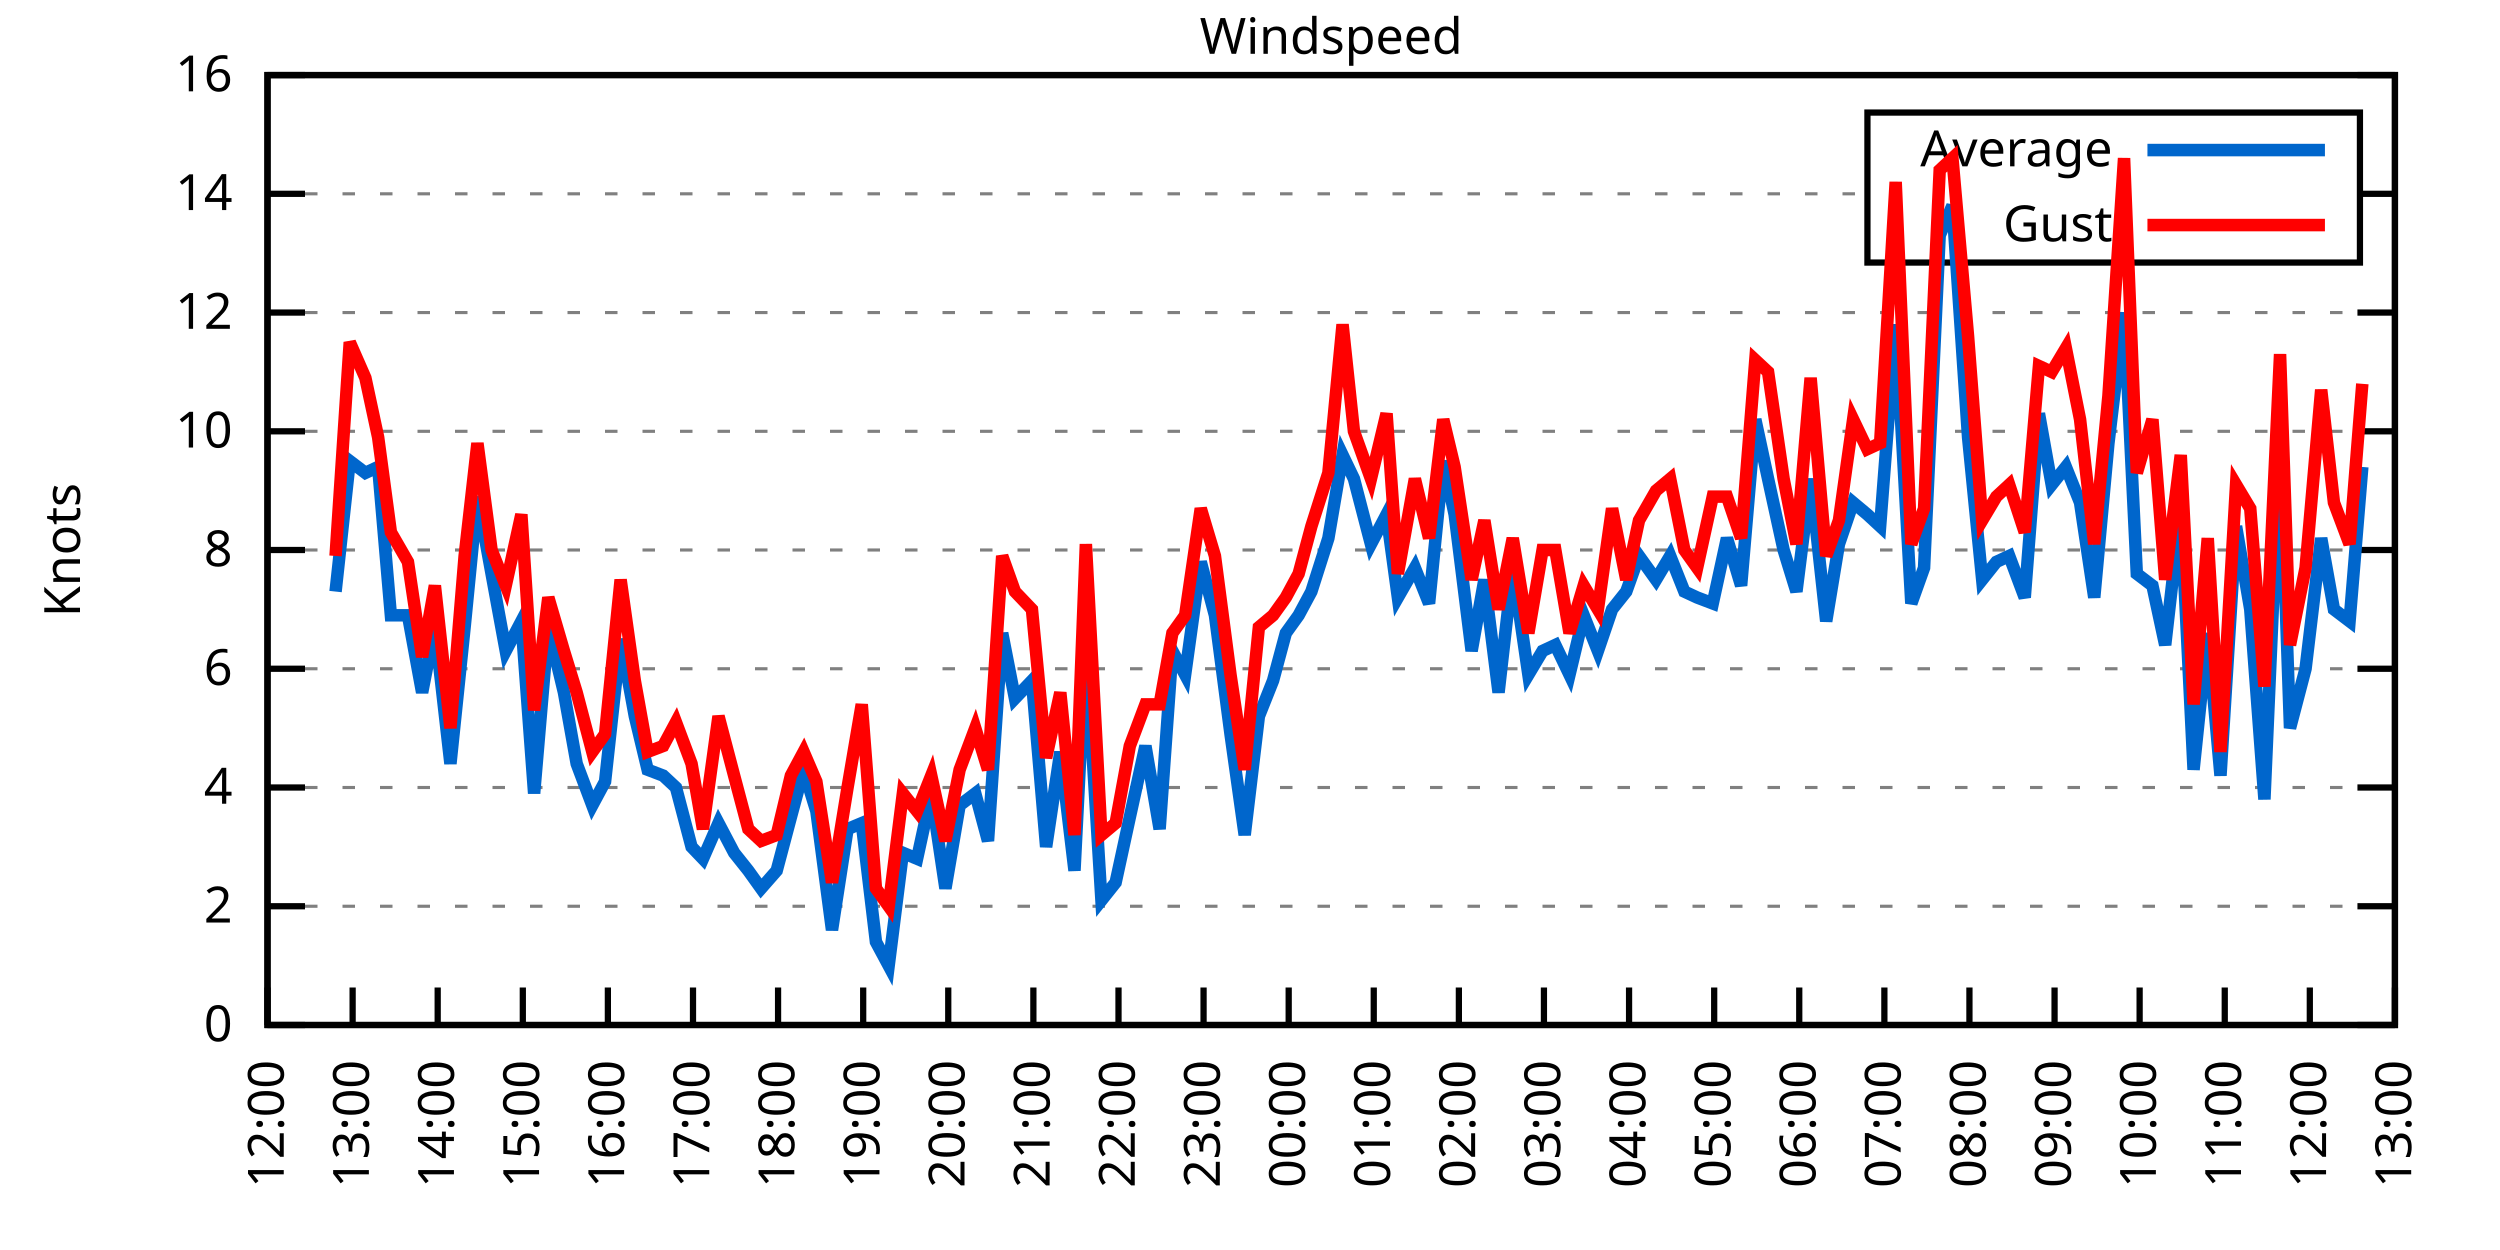
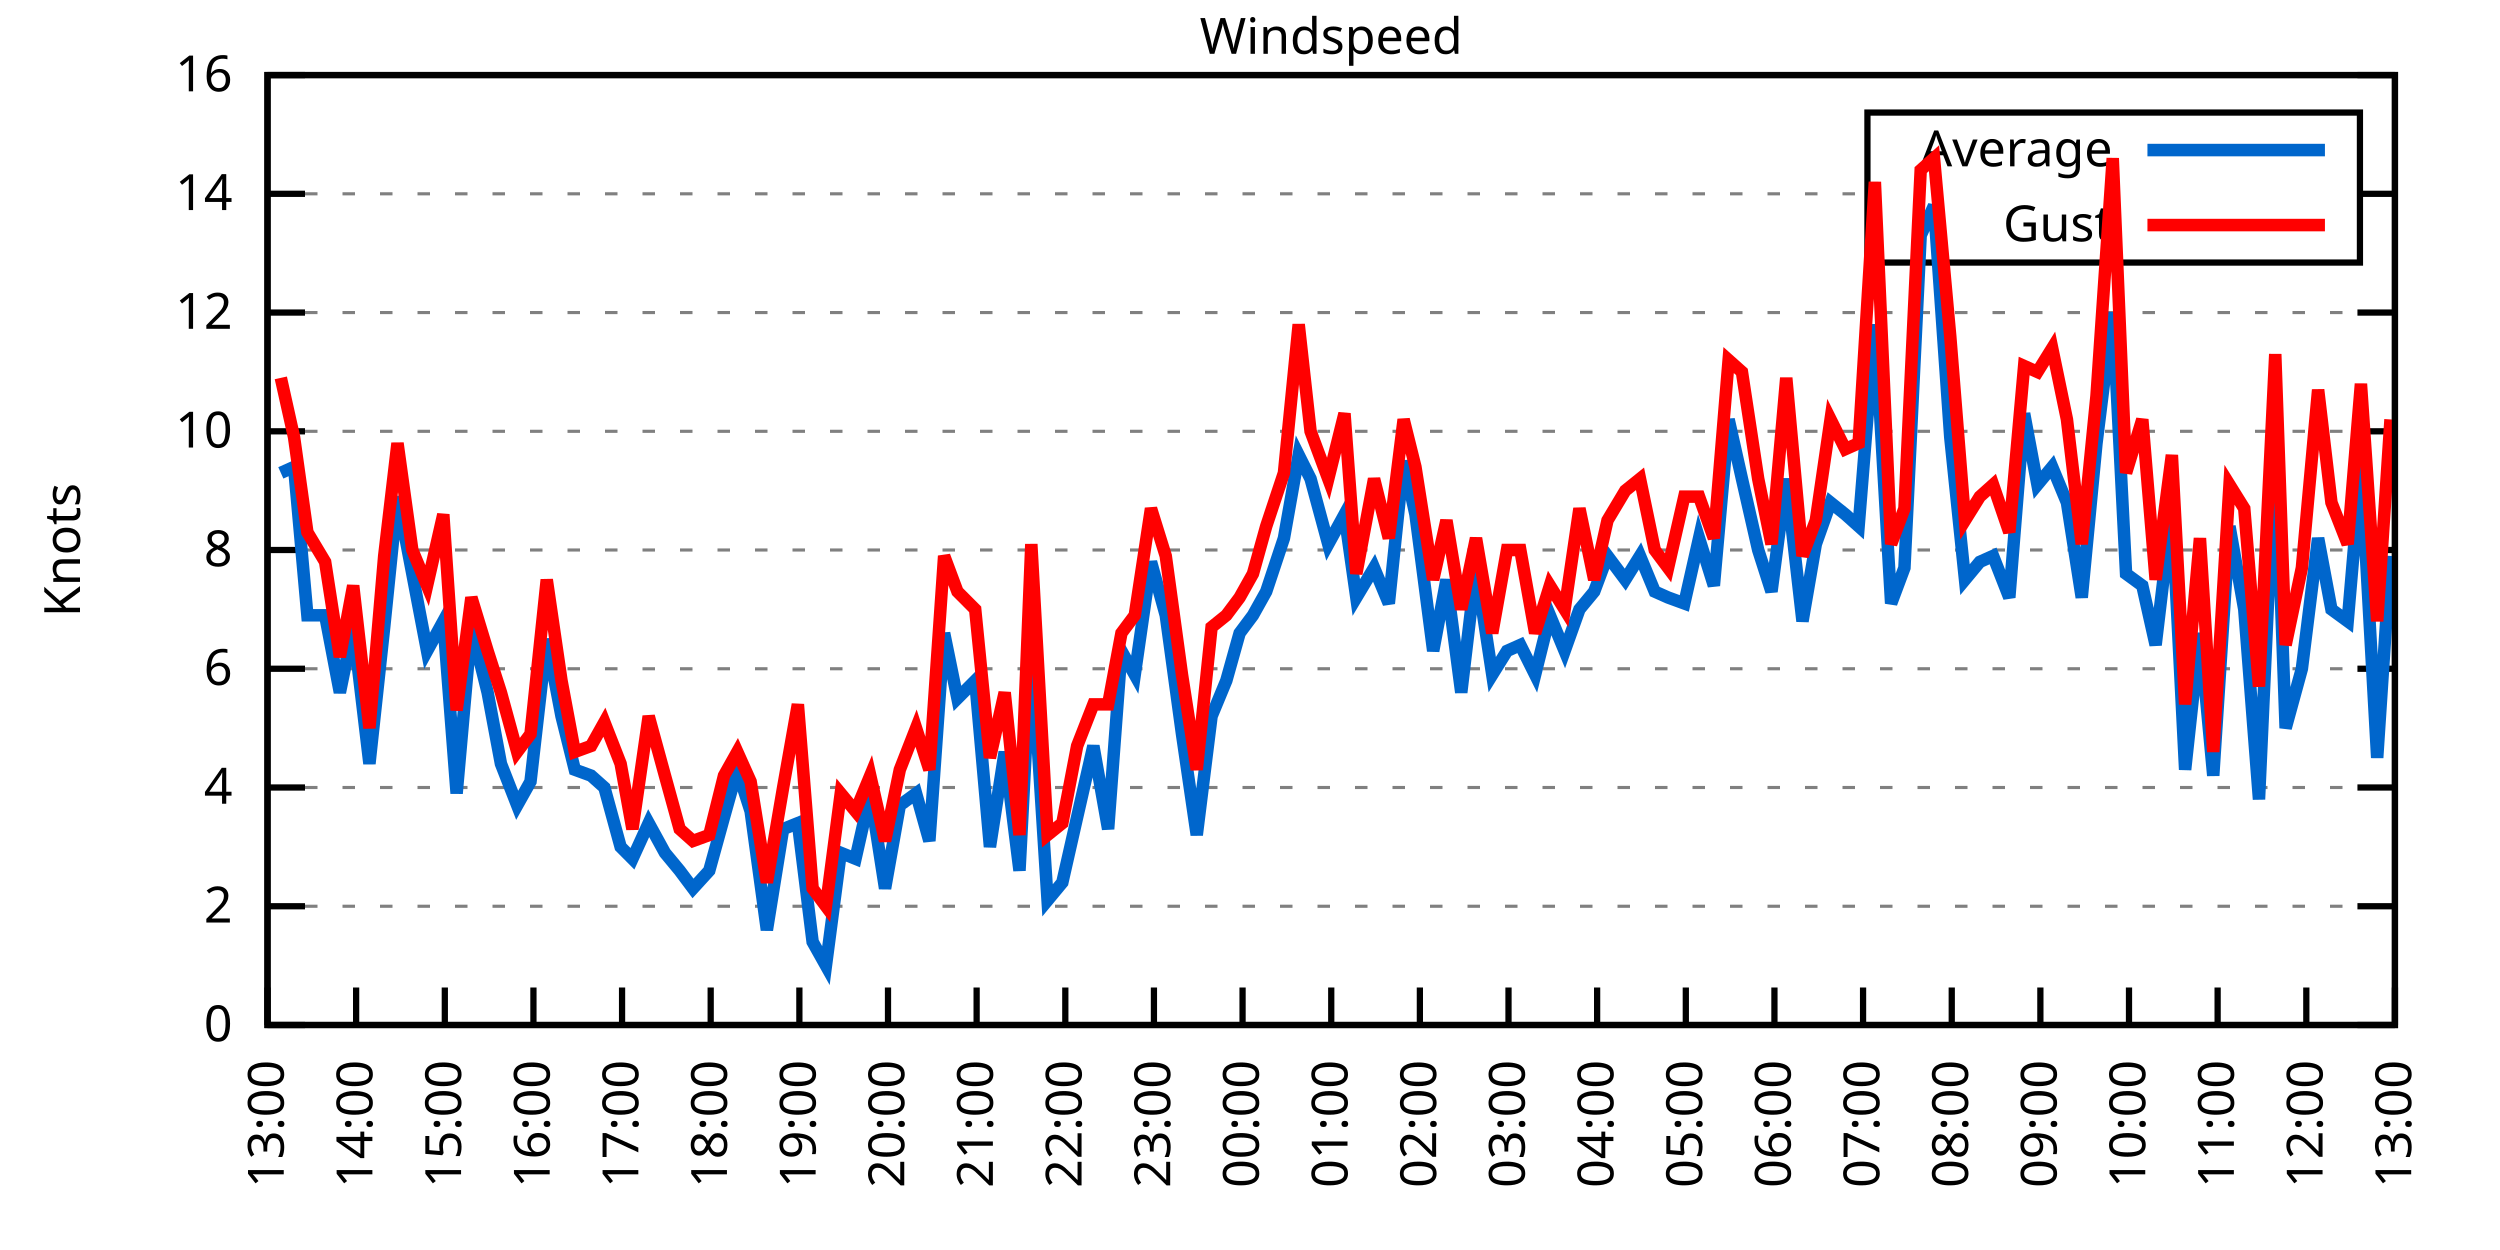
<svg xmlns="http://www.w3.org/2000/svg" xmlns:xlink="http://www.w3.org/1999/xlink" width="400" height="200" viewBox="0 0 400 200">
  <g id="gnuplot_canvas">
    <rect x="0" y="0" width="400" height="200" fill="none" />
    <defs>
      <circle id="gpDot" r="0.5" stroke-width="0.5" stroke="currentColor" />
      <path id="gpPt0" stroke-width="0.333" stroke="currentColor" d="M-1,0 h2 M0,-1 v2" />
      <path id="gpPt1" stroke-width="0.333" stroke="currentColor" d="M-1,-1 L1,1 M1,-1 L-1,1" />
      <path id="gpPt2" stroke-width="0.333" stroke="currentColor" d="M-1,0 L1,0 M0,-1 L0,1 M-1,-1 L1,1 M-1,1 L1,-1" />
      <rect id="gpPt3" stroke-width="0.333" stroke="currentColor" x="-1" y="-1" width="2" height="2" />
      <rect id="gpPt4" stroke-width="0.333" stroke="currentColor" fill="currentColor" x="-1" y="-1" width="2" height="2" />
      <circle id="gpPt5" stroke-width="0.333" stroke="currentColor" cx="0" cy="0" r="1" />
      <use xlink:href="#gpPt5" id="gpPt6" fill="currentColor" stroke="none" />
      <path id="gpPt7" stroke-width="0.333" stroke="currentColor" d="M0,-1.33 L-1.33,0.67 L1.33,0.67 z" />
      <use xlink:href="#gpPt7" id="gpPt8" fill="currentColor" stroke="none" />
      <use xlink:href="#gpPt7" id="gpPt9" stroke="currentColor" transform="rotate(180)" />
      <use xlink:href="#gpPt9" id="gpPt10" fill="currentColor" stroke="none" />
      <use xlink:href="#gpPt3" id="gpPt11" stroke="currentColor" transform="rotate(45)" />
      <use xlink:href="#gpPt11" id="gpPt12" fill="currentColor" stroke="none" />
      <path id="gpPt13" stroke-width="0.333" stroke="currentColor" d="M0,1.330 L1.265,0.411 L0.782,-1.067 L-0.782,-1.076 L-1.265,0.411 z" />
      <use xlink:href="#gpPt13" id="gpPt14" fill="currentColor" stroke="none" />
      <filter id="textbox" filterUnits="objectBoundingBox" x="0" y="0" height="1" width="1">
        <feFlood flood-color="white" flood-opacity="1" result="bgnd" />
        <feComposite in="SourceGraphic" in2="bgnd" operator="atop" />
      </filter>
      <filter id="greybox" filterUnits="objectBoundingBox" x="0" y="0" height="1" width="1">
        <feFlood flood-color="lightgrey" flood-opacity="1" result="grey" />
        <feComposite in="SourceGraphic" in2="grey" operator="atop" />
      </filter>
    </defs>
    <g fill="none" color="white" stroke="currentColor" stroke-width="1.00" stroke-linecap="butt" stroke-linejoin="miter">
</g>
    <g fill="none" color="black" stroke="currentColor" stroke-width="1.00" stroke-linecap="butt" stroke-linejoin="miter">
      <g stroke="none" shape-rendering="crispEdges">
        <polygon fill="rgb(255, 255, 255)" points="42.80,164.00 383.18,164.00 383.18,12.02 42.80,12.02 " />
      </g>
    </g>
    <g fill="none" color="black" stroke="currentColor" stroke-width="1.00" stroke-linecap="butt" stroke-linejoin="miter">
</g>
    <g fill="none" color="black" stroke="black" stroke-width="0.50" stroke-linecap="butt" stroke-linejoin="miter">
</g>
    <g fill="none" color="gray" stroke="currentColor" stroke-width="0.50" stroke-linecap="butt" stroke-linejoin="miter">
      <path stroke="gray" stroke-dasharray="2,4" class="gridline" d="M42.80,164.00 L383.19,164.00  " />
    </g>
    <g fill="none" color="gray" stroke="gray" stroke-width="1.00" stroke-linecap="butt" stroke-linejoin="miter">
</g>
    <g fill="none" color="black" stroke="currentColor" stroke-width="1.00" stroke-linecap="butt" stroke-linejoin="miter">
      <path stroke="black" d="M42.80,164.00 L48.80,164.00 M383.19,164.00 L377.19,164.00  " />
      <g transform="translate(37.20,166.60)" stroke="none" fill="black" font-family="Sans" font-size="8.00" text-anchor="end">
        <text>
          <tspan font-family="Sans"> 0</tspan>
        </text>
      </g>
    </g>
    <g fill="none" color="black" stroke="currentColor" stroke-width="1.00" stroke-linecap="butt" stroke-linejoin="miter">
</g>
    <g fill="none" color="black" stroke="black" stroke-width="0.50" stroke-linecap="butt" stroke-linejoin="miter">
</g>
    <g fill="none" color="gray" stroke="currentColor" stroke-width="0.50" stroke-linecap="butt" stroke-linejoin="miter">
      <path stroke="gray" stroke-dasharray="2,4" class="gridline" d="M42.80,145.00 L383.19,145.00  " />
    </g>
    <g fill="none" color="gray" stroke="gray" stroke-width="1.00" stroke-linecap="butt" stroke-linejoin="miter">
</g>
    <g fill="none" color="black" stroke="currentColor" stroke-width="1.00" stroke-linecap="butt" stroke-linejoin="miter">
      <path stroke="black" d="M42.80,145.00 L48.80,145.00 M383.19,145.00 L377.19,145.00  " />
      <g transform="translate(37.20,147.60)" stroke="none" fill="black" font-family="Sans" font-size="8.00" text-anchor="end">
        <text>
          <tspan font-family="Sans"> 2</tspan>
        </text>
      </g>
    </g>
    <g fill="none" color="black" stroke="currentColor" stroke-width="1.00" stroke-linecap="butt" stroke-linejoin="miter">
</g>
    <g fill="none" color="black" stroke="black" stroke-width="0.50" stroke-linecap="butt" stroke-linejoin="miter">
</g>
    <g fill="none" color="gray" stroke="currentColor" stroke-width="0.50" stroke-linecap="butt" stroke-linejoin="miter">
      <path stroke="gray" stroke-dasharray="2,4" class="gridline" d="M42.80,126.00 L383.19,126.00  " />
    </g>
    <g fill="none" color="gray" stroke="gray" stroke-width="1.00" stroke-linecap="butt" stroke-linejoin="miter">
</g>
    <g fill="none" color="black" stroke="currentColor" stroke-width="1.00" stroke-linecap="butt" stroke-linejoin="miter">
      <path stroke="black" d="M42.80,126.00 L48.80,126.00 M383.19,126.00 L377.19,126.00  " />
      <g transform="translate(37.20,128.60)" stroke="none" fill="black" font-family="Sans" font-size="8.00" text-anchor="end">
        <text>
          <tspan font-family="Sans"> 4</tspan>
        </text>
      </g>
    </g>
    <g fill="none" color="black" stroke="currentColor" stroke-width="1.00" stroke-linecap="butt" stroke-linejoin="miter">
</g>
    <g fill="none" color="black" stroke="black" stroke-width="0.50" stroke-linecap="butt" stroke-linejoin="miter">
</g>
    <g fill="none" color="gray" stroke="currentColor" stroke-width="0.50" stroke-linecap="butt" stroke-linejoin="miter">
      <path stroke="gray" stroke-dasharray="2,4" class="gridline" d="M42.80,107.00 L383.19,107.00  " />
    </g>
    <g fill="none" color="gray" stroke="gray" stroke-width="1.00" stroke-linecap="butt" stroke-linejoin="miter">
</g>
    <g fill="none" color="black" stroke="currentColor" stroke-width="1.00" stroke-linecap="butt" stroke-linejoin="miter">
      <path stroke="black" d="M42.80,107.00 L48.80,107.00 M383.19,107.00 L377.19,107.00  " />
      <g transform="translate(37.20,109.60)" stroke="none" fill="black" font-family="Sans" font-size="8.00" text-anchor="end">
        <text>
          <tspan font-family="Sans"> 6</tspan>
        </text>
      </g>
    </g>
    <g fill="none" color="black" stroke="currentColor" stroke-width="1.00" stroke-linecap="butt" stroke-linejoin="miter">
</g>
    <g fill="none" color="black" stroke="black" stroke-width="0.50" stroke-linecap="butt" stroke-linejoin="miter">
</g>
    <g fill="none" color="gray" stroke="currentColor" stroke-width="0.50" stroke-linecap="butt" stroke-linejoin="miter">
      <path stroke="gray" stroke-dasharray="2,4" class="gridline" d="M42.80,88.00 L383.19,88.00  " />
    </g>
    <g fill="none" color="gray" stroke="gray" stroke-width="1.00" stroke-linecap="butt" stroke-linejoin="miter">
</g>
    <g fill="none" color="black" stroke="currentColor" stroke-width="1.00" stroke-linecap="butt" stroke-linejoin="miter">
      <path stroke="black" d="M42.80,88.00 L48.80,88.00 M383.19,88.00 L377.19,88.00  " />
      <g transform="translate(37.20,90.60)" stroke="none" fill="black" font-family="Sans" font-size="8.00" text-anchor="end">
        <text>
          <tspan font-family="Sans"> 8</tspan>
        </text>
      </g>
    </g>
    <g fill="none" color="black" stroke="currentColor" stroke-width="1.00" stroke-linecap="butt" stroke-linejoin="miter">
</g>
    <g fill="none" color="black" stroke="black" stroke-width="0.50" stroke-linecap="butt" stroke-linejoin="miter">
</g>
    <g fill="none" color="gray" stroke="currentColor" stroke-width="0.50" stroke-linecap="butt" stroke-linejoin="miter">
      <path stroke="gray" stroke-dasharray="2,4" class="gridline" d="M42.80,69.01 L383.19,69.01  " />
    </g>
    <g fill="none" color="gray" stroke="gray" stroke-width="1.00" stroke-linecap="butt" stroke-linejoin="miter">
</g>
    <g fill="none" color="black" stroke="currentColor" stroke-width="1.00" stroke-linecap="butt" stroke-linejoin="miter">
      <path stroke="black" d="M42.80,69.01 L48.80,69.01 M383.19,69.01 L377.19,69.01  " />
      <g transform="translate(37.20,71.61)" stroke="none" fill="black" font-family="Sans" font-size="8.00" text-anchor="end">
        <text>
          <tspan font-family="Sans"> 10</tspan>
        </text>
      </g>
    </g>
    <g fill="none" color="black" stroke="currentColor" stroke-width="1.00" stroke-linecap="butt" stroke-linejoin="miter">
</g>
    <g fill="none" color="black" stroke="black" stroke-width="0.50" stroke-linecap="butt" stroke-linejoin="miter">
</g>
    <g fill="none" color="gray" stroke="currentColor" stroke-width="0.50" stroke-linecap="butt" stroke-linejoin="miter">
      <path stroke="gray" stroke-dasharray="2,4" class="gridline" d="M42.80,50.01 L383.19,50.01  " />
    </g>
    <g fill="none" color="gray" stroke="gray" stroke-width="1.00" stroke-linecap="butt" stroke-linejoin="miter">
</g>
    <g fill="none" color="black" stroke="currentColor" stroke-width="1.00" stroke-linecap="butt" stroke-linejoin="miter">
      <path stroke="black" d="M42.80,50.01 L48.80,50.01 M383.19,50.01 L377.19,50.01  " />
      <g transform="translate(37.20,52.61)" stroke="none" fill="black" font-family="Sans" font-size="8.00" text-anchor="end">
        <text>
          <tspan font-family="Sans"> 12</tspan>
        </text>
      </g>
    </g>
    <g fill="none" color="black" stroke="currentColor" stroke-width="1.00" stroke-linecap="butt" stroke-linejoin="miter">
</g>
    <g fill="none" color="black" stroke="black" stroke-width="0.50" stroke-linecap="butt" stroke-linejoin="miter">
</g>
    <g fill="none" color="gray" stroke="currentColor" stroke-width="0.50" stroke-linecap="butt" stroke-linejoin="miter">
      <path stroke="gray" stroke-dasharray="2,4" class="gridline" d="M42.80,31.01 L298.79,31.01 M377.59,31.01 L383.19,31.01  " />
    </g>
    <g fill="none" color="gray" stroke="gray" stroke-width="1.00" stroke-linecap="butt" stroke-linejoin="miter">
</g>
    <g fill="none" color="black" stroke="currentColor" stroke-width="1.00" stroke-linecap="butt" stroke-linejoin="miter">
      <path stroke="black" d="M42.80,31.01 L48.80,31.01 M383.19,31.01 L377.19,31.01  " />
      <g transform="translate(37.20,33.61)" stroke="none" fill="black" font-family="Sans" font-size="8.00" text-anchor="end">
        <text>
          <tspan font-family="Sans"> 14</tspan>
        </text>
      </g>
    </g>
    <g fill="none" color="black" stroke="currentColor" stroke-width="1.00" stroke-linecap="butt" stroke-linejoin="miter">
</g>
    <g fill="none" color="black" stroke="black" stroke-width="0.50" stroke-linecap="butt" stroke-linejoin="miter">
</g>
    <g fill="none" color="gray" stroke="currentColor" stroke-width="0.50" stroke-linecap="butt" stroke-linejoin="miter">
      <path stroke="gray" stroke-dasharray="2,4" class="gridline" d="M42.80,12.01 L383.19,12.01  " />
    </g>
    <g fill="none" color="gray" stroke="gray" stroke-width="1.00" stroke-linecap="butt" stroke-linejoin="miter">
</g>
    <g fill="none" color="black" stroke="currentColor" stroke-width="1.00" stroke-linecap="butt" stroke-linejoin="miter">
      <path stroke="black" d="M42.80,12.01 L48.80,12.01 M383.19,12.01 L377.19,12.01  " />
      <g transform="translate(37.20,14.61)" stroke="none" fill="black" font-family="Sans" font-size="8.00" text-anchor="end">
        <text>
          <tspan font-family="Sans"> 16</tspan>
        </text>
      </g>
    </g>
    <g fill="none" color="black" stroke="currentColor" stroke-width="1.00" stroke-linecap="butt" stroke-linejoin="miter">
      <path stroke="black" d="M42.80,164.00 L42.80,158.00  " />
      <g transform="translate(45.40,169.60) rotate(270.00)" stroke="none" fill="black" font-family="Sans" font-size="8.00" text-anchor="end">
        <text>
-           <tspan font-family="Sans">12:00</tspan>
-         </text>
-       </g>
-     </g>
-     <g fill="none" color="black" stroke="currentColor" stroke-width="1.00" stroke-linecap="butt" stroke-linejoin="miter">
-       <path stroke="black" d="M56.42,164.00 L56.42,158.00  " />
-       <g transform="translate(59.02,169.60) rotate(270.00)" stroke="none" fill="black" font-family="Sans" font-size="8.00" text-anchor="end">
-         <text>
          <tspan font-family="Sans">13:00</tspan>
        </text>
      </g>
    </g>
    <g fill="none" color="black" stroke="currentColor" stroke-width="1.00" stroke-linecap="butt" stroke-linejoin="miter">
-       <path stroke="black" d="M70.03,164.00 L70.03,158.00  " />
-       <g transform="translate(72.63,169.60) rotate(270.00)" stroke="none" fill="black" font-family="Sans" font-size="8.00" text-anchor="end">
+       <path stroke="black" d="M56.98,164.00 L56.98,158.00  " />
+       <g transform="translate(59.58,169.60) rotate(270.00)" stroke="none" fill="black" font-family="Sans" font-size="8.00" text-anchor="end">
        <text>
          <tspan font-family="Sans">14:00</tspan>
        </text>
      </g>
    </g>
    <g fill="none" color="black" stroke="currentColor" stroke-width="1.00" stroke-linecap="butt" stroke-linejoin="miter">
-       <path stroke="black" d="M83.65,164.00 L83.65,158.00  " />
-       <g transform="translate(86.25,169.60) rotate(270.00)" stroke="none" fill="black" font-family="Sans" font-size="8.00" text-anchor="end">
+       <path stroke="black" d="M71.17,164.00 L71.17,158.00  " />
+       <g transform="translate(73.77,169.60) rotate(270.00)" stroke="none" fill="black" font-family="Sans" font-size="8.00" text-anchor="end">
        <text>
          <tspan font-family="Sans">15:00</tspan>
        </text>
      </g>
    </g>
    <g fill="none" color="black" stroke="currentColor" stroke-width="1.00" stroke-linecap="butt" stroke-linejoin="miter">
-       <path stroke="black" d="M97.26,164.00 L97.26,158.00  " />
-       <g transform="translate(99.86,169.60) rotate(270.00)" stroke="none" fill="black" font-family="Sans" font-size="8.00" text-anchor="end">
+       <path stroke="black" d="M85.35,164.00 L85.35,158.00  " />
+       <g transform="translate(87.95,169.60) rotate(270.00)" stroke="none" fill="black" font-family="Sans" font-size="8.00" text-anchor="end">
        <text>
          <tspan font-family="Sans">16:00</tspan>
        </text>
      </g>
    </g>
    <g fill="none" color="black" stroke="currentColor" stroke-width="1.00" stroke-linecap="butt" stroke-linejoin="miter">
-       <path stroke="black" d="M110.88,164.00 L110.88,158.00  " />
-       <g transform="translate(113.48,169.60) rotate(270.00)" stroke="none" fill="black" font-family="Sans" font-size="8.00" text-anchor="end">
+       <path stroke="black" d="M99.53,164.00 L99.53,158.00  " />
+       <g transform="translate(102.13,169.60) rotate(270.00)" stroke="none" fill="black" font-family="Sans" font-size="8.00" text-anchor="end">
        <text>
          <tspan font-family="Sans">17:00</tspan>
        </text>
      </g>
    </g>
    <g fill="none" color="black" stroke="currentColor" stroke-width="1.00" stroke-linecap="butt" stroke-linejoin="miter">
-       <path stroke="black" d="M124.49,164.00 L124.49,158.00  " />
-       <g transform="translate(127.09,169.60) rotate(270.00)" stroke="none" fill="black" font-family="Sans" font-size="8.00" text-anchor="end">
+       <path stroke="black" d="M113.71,164.00 L113.71,158.00  " />
+       <g transform="translate(116.31,169.60) rotate(270.00)" stroke="none" fill="black" font-family="Sans" font-size="8.00" text-anchor="end">
        <text>
          <tspan font-family="Sans">18:00</tspan>
        </text>
      </g>
    </g>
    <g fill="none" color="black" stroke="currentColor" stroke-width="1.00" stroke-linecap="butt" stroke-linejoin="miter">
-       <path stroke="black" d="M138.11,164.00 L138.11,158.00  " />
-       <g transform="translate(140.71,169.60) rotate(270.00)" stroke="none" fill="black" font-family="Sans" font-size="8.00" text-anchor="end">
+       <path stroke="black" d="M127.90,164.00 L127.90,158.00  " />
+       <g transform="translate(130.50,169.60) rotate(270.00)" stroke="none" fill="black" font-family="Sans" font-size="8.00" text-anchor="end">
        <text>
          <tspan font-family="Sans">19:00</tspan>
        </text>
      </g>
    </g>
    <g fill="none" color="black" stroke="currentColor" stroke-width="1.00" stroke-linecap="butt" stroke-linejoin="miter">
-       <path stroke="black" d="M151.72,164.00 L151.72,158.00  " />
-       <g transform="translate(154.32,169.60) rotate(270.00)" stroke="none" fill="black" font-family="Sans" font-size="8.00" text-anchor="end">
+       <path stroke="black" d="M142.08,164.00 L142.08,158.00  " />
+       <g transform="translate(144.68,169.60) rotate(270.00)" stroke="none" fill="black" font-family="Sans" font-size="8.00" text-anchor="end">
        <text>
          <tspan font-family="Sans">20:00</tspan>
        </text>
      </g>
    </g>
    <g fill="none" color="black" stroke="currentColor" stroke-width="1.00" stroke-linecap="butt" stroke-linejoin="miter">
-       <path stroke="black" d="M165.34,164.00 L165.34,158.00  " />
-       <g transform="translate(167.94,169.60) rotate(270.00)" stroke="none" fill="black" font-family="Sans" font-size="8.00" text-anchor="end">
+       <path stroke="black" d="M156.26,164.00 L156.26,158.00  " />
+       <g transform="translate(158.86,169.60) rotate(270.00)" stroke="none" fill="black" font-family="Sans" font-size="8.00" text-anchor="end">
        <text>
          <tspan font-family="Sans">21:00</tspan>
        </text>
      </g>
    </g>
    <g fill="none" color="black" stroke="currentColor" stroke-width="1.00" stroke-linecap="butt" stroke-linejoin="miter">
-       <path stroke="black" d="M178.96,164.00 L178.96,158.00  " />
-       <g transform="translate(181.56,169.60) rotate(270.00)" stroke="none" fill="black" font-family="Sans" font-size="8.00" text-anchor="end">
+       <path stroke="black" d="M170.45,164.00 L170.45,158.00  " />
+       <g transform="translate(173.05,169.60) rotate(270.00)" stroke="none" fill="black" font-family="Sans" font-size="8.00" text-anchor="end">
        <text>
          <tspan font-family="Sans">22:00</tspan>
        </text>
      </g>
    </g>
    <g fill="none" color="black" stroke="currentColor" stroke-width="1.00" stroke-linecap="butt" stroke-linejoin="miter">
-       <path stroke="black" d="M192.57,164.00 L192.57,158.00  " />
-       <g transform="translate(195.17,169.60) rotate(270.00)" stroke="none" fill="black" font-family="Sans" font-size="8.00" text-anchor="end">
+       <path stroke="black" d="M184.63,164.00 L184.63,158.00  " />
+       <g transform="translate(187.23,169.60) rotate(270.00)" stroke="none" fill="black" font-family="Sans" font-size="8.00" text-anchor="end">
        <text>
          <tspan font-family="Sans">23:00</tspan>
        </text>
      </g>
    </g>
    <g fill="none" color="black" stroke="currentColor" stroke-width="1.00" stroke-linecap="butt" stroke-linejoin="miter">
-       <path stroke="black" d="M206.19,164.00 L206.19,158.00  " />
-       <g transform="translate(208.79,169.60) rotate(270.00)" stroke="none" fill="black" font-family="Sans" font-size="8.00" text-anchor="end">
+       <path stroke="black" d="M198.81,164.00 L198.81,158.00  " />
+       <g transform="translate(201.41,169.60) rotate(270.00)" stroke="none" fill="black" font-family="Sans" font-size="8.00" text-anchor="end">
        <text>
          <tspan font-family="Sans">00:00</tspan>
        </text>
      </g>
    </g>
    <g fill="none" color="black" stroke="currentColor" stroke-width="1.00" stroke-linecap="butt" stroke-linejoin="miter">
-       <path stroke="black" d="M219.80,164.00 L219.80,158.00  " />
-       <g transform="translate(222.40,169.60) rotate(270.00)" stroke="none" fill="black" font-family="Sans" font-size="8.00" text-anchor="end">
+       <path stroke="black" d="M213.00,164.00 L213.00,158.00  " />
+       <g transform="translate(215.60,169.60) rotate(270.00)" stroke="none" fill="black" font-family="Sans" font-size="8.00" text-anchor="end">
        <text>
          <tspan font-family="Sans">01:00</tspan>
        </text>
      </g>
    </g>
    <g fill="none" color="black" stroke="currentColor" stroke-width="1.00" stroke-linecap="butt" stroke-linejoin="miter">
-       <path stroke="black" d="M233.42,164.00 L233.42,158.00  " />
-       <g transform="translate(236.02,169.60) rotate(270.00)" stroke="none" fill="black" font-family="Sans" font-size="8.00" text-anchor="end">
+       <path stroke="black" d="M227.18,164.00 L227.18,158.00  " />
+       <g transform="translate(229.78,169.60) rotate(270.00)" stroke="none" fill="black" font-family="Sans" font-size="8.00" text-anchor="end">
        <text>
          <tspan font-family="Sans">02:00</tspan>
        </text>
      </g>
    </g>
    <g fill="none" color="black" stroke="currentColor" stroke-width="1.00" stroke-linecap="butt" stroke-linejoin="miter">
-       <path stroke="black" d="M247.03,164.00 L247.03,158.00  " />
-       <g transform="translate(249.63,169.60) rotate(270.00)" stroke="none" fill="black" font-family="Sans" font-size="8.00" text-anchor="end">
+       <path stroke="black" d="M241.36,164.00 L241.36,158.00  " />
+       <g transform="translate(243.96,169.60) rotate(270.00)" stroke="none" fill="black" font-family="Sans" font-size="8.00" text-anchor="end">
        <text>
          <tspan font-family="Sans">03:00</tspan>
        </text>
      </g>
    </g>
    <g fill="none" color="black" stroke="currentColor" stroke-width="1.00" stroke-linecap="butt" stroke-linejoin="miter">
-       <path stroke="black" d="M260.65,164.00 L260.65,158.00  " />
-       <g transform="translate(263.25,169.60) rotate(270.00)" stroke="none" fill="black" font-family="Sans" font-size="8.00" text-anchor="end">
+       <path stroke="black" d="M255.54,164.00 L255.54,158.00  " />
+       <g transform="translate(258.14,169.60) rotate(270.00)" stroke="none" fill="black" font-family="Sans" font-size="8.00" text-anchor="end">
        <text>
          <tspan font-family="Sans">04:00</tspan>
        </text>
      </g>
    </g>
    <g fill="none" color="black" stroke="currentColor" stroke-width="1.00" stroke-linecap="butt" stroke-linejoin="miter">
-       <path stroke="black" d="M274.27,164.00 L274.27,158.00  " />
-       <g transform="translate(276.87,169.60) rotate(270.00)" stroke="none" fill="black" font-family="Sans" font-size="8.00" text-anchor="end">
+       <path stroke="black" d="M269.73,164.00 L269.73,158.00  " />
+       <g transform="translate(272.33,169.60) rotate(270.00)" stroke="none" fill="black" font-family="Sans" font-size="8.00" text-anchor="end">
        <text>
          <tspan font-family="Sans">05:00</tspan>
        </text>
      </g>
    </g>
    <g fill="none" color="black" stroke="currentColor" stroke-width="1.00" stroke-linecap="butt" stroke-linejoin="miter">
-       <path stroke="black" d="M287.88,164.00 L287.88,158.00  " />
-       <g transform="translate(290.48,169.60) rotate(270.00)" stroke="none" fill="black" font-family="Sans" font-size="8.00" text-anchor="end">
+       <path stroke="black" d="M283.91,164.00 L283.91,158.00  " />
+       <g transform="translate(286.51,169.60) rotate(270.00)" stroke="none" fill="black" font-family="Sans" font-size="8.00" text-anchor="end">
        <text>
          <tspan font-family="Sans">06:00</tspan>
        </text>
      </g>
    </g>
    <g fill="none" color="black" stroke="currentColor" stroke-width="1.00" stroke-linecap="butt" stroke-linejoin="miter">
-       <path stroke="black" d="M301.50,164.00 L301.50,158.00  " />
-       <g transform="translate(304.10,169.60) rotate(270.00)" stroke="none" fill="black" font-family="Sans" font-size="8.00" text-anchor="end">
+       <path stroke="black" d="M298.09,164.00 L298.09,158.00  " />
+       <g transform="translate(300.69,169.60) rotate(270.00)" stroke="none" fill="black" font-family="Sans" font-size="8.00" text-anchor="end">
        <text>
          <tspan font-family="Sans">07:00</tspan>
        </text>
      </g>
    </g>
    <g fill="none" color="black" stroke="currentColor" stroke-width="1.00" stroke-linecap="butt" stroke-linejoin="miter">
-       <path stroke="black" d="M315.11,164.00 L315.11,158.00  " />
-       <g transform="translate(317.71,169.60) rotate(270.00)" stroke="none" fill="black" font-family="Sans" font-size="8.00" text-anchor="end">
+       <path stroke="black" d="M312.28,164.00 L312.28,158.00  " />
+       <g transform="translate(314.88,169.60) rotate(270.00)" stroke="none" fill="black" font-family="Sans" font-size="8.00" text-anchor="end">
        <text>
          <tspan font-family="Sans">08:00</tspan>
        </text>
      </g>
    </g>
    <g fill="none" color="black" stroke="currentColor" stroke-width="1.00" stroke-linecap="butt" stroke-linejoin="miter">
-       <path stroke="black" d="M328.73,164.00 L328.73,158.00  " />
-       <g transform="translate(331.33,169.60) rotate(270.00)" stroke="none" fill="black" font-family="Sans" font-size="8.00" text-anchor="end">
+       <path stroke="black" d="M326.46,164.00 L326.46,158.00  " />
+       <g transform="translate(329.06,169.60) rotate(270.00)" stroke="none" fill="black" font-family="Sans" font-size="8.00" text-anchor="end">
        <text>
          <tspan font-family="Sans">09:00</tspan>
        </text>
      </g>
    </g>
    <g fill="none" color="black" stroke="currentColor" stroke-width="1.00" stroke-linecap="butt" stroke-linejoin="miter">
-       <path stroke="black" d="M342.34,164.00 L342.34,158.00  " />
-       <g transform="translate(344.94,169.60) rotate(270.00)" stroke="none" fill="black" font-family="Sans" font-size="8.00" text-anchor="end">
+       <path stroke="black" d="M340.64,164.00 L340.64,158.00  " />
+       <g transform="translate(343.24,169.60) rotate(270.00)" stroke="none" fill="black" font-family="Sans" font-size="8.00" text-anchor="end">
        <text>
          <tspan font-family="Sans">10:00</tspan>
        </text>
      </g>
    </g>
    <g fill="none" color="black" stroke="currentColor" stroke-width="1.00" stroke-linecap="butt" stroke-linejoin="miter">
-       <path stroke="black" d="M355.96,164.00 L355.96,158.00  " />
-       <g transform="translate(358.56,169.60) rotate(270.00)" stroke="none" fill="black" font-family="Sans" font-size="8.00" text-anchor="end">
+       <path stroke="black" d="M354.82,164.00 L354.82,158.00  " />
+       <g transform="translate(357.42,169.60) rotate(270.00)" stroke="none" fill="black" font-family="Sans" font-size="8.00" text-anchor="end">
        <text>
          <tspan font-family="Sans">11:00</tspan>
        </text>
      </g>
    </g>
    <g fill="none" color="black" stroke="currentColor" stroke-width="1.00" stroke-linecap="butt" stroke-linejoin="miter">
-       <path stroke="black" d="M369.57,164.00 L369.57,158.00  " />
-       <g transform="translate(372.17,169.60) rotate(270.00)" stroke="none" fill="black" font-family="Sans" font-size="8.00" text-anchor="end">
+       <path stroke="black" d="M369.01,164.00 L369.01,158.00  " />
+       <g transform="translate(371.61,169.60) rotate(270.00)" stroke="none" fill="black" font-family="Sans" font-size="8.00" text-anchor="end">
        <text>
          <tspan font-family="Sans">12:00</tspan>
        </text>
      </g>
    </g>
    <g fill="none" color="black" stroke="currentColor" stroke-width="1.00" stroke-linecap="butt" stroke-linejoin="miter">
      <path stroke="black" d="M383.19,164.00 L383.19,158.00  " />
      <g transform="translate(385.79,169.60) rotate(270.00)" stroke="none" fill="black" font-family="Sans" font-size="8.00" text-anchor="end">
        <text>
          <tspan font-family="Sans">13:00</tspan>
        </text>
      </g>
    </g>
    <g fill="none" color="black" stroke="currentColor" stroke-width="1.00" stroke-linecap="butt" stroke-linejoin="miter">
</g>
    <g fill="none" color="black" stroke="currentColor" stroke-width="1.00" stroke-linecap="butt" stroke-linejoin="miter">
      <path stroke="black" d="M42.80,12.01 L42.80,164.00 L383.19,164.00 L383.19,12.01 L42.80,12.01 Z  " />
    </g>
    <g fill="none" color="black" stroke="currentColor" stroke-width="1.00" stroke-linecap="butt" stroke-linejoin="miter">
</g>
    <g fill="none" color="black" stroke="currentColor" stroke-width="1.00" stroke-linecap="butt" stroke-linejoin="miter">
      <path stroke="black" d="M298.79,42.01 L298.79,18.01 L377.59,18.01 L377.59,42.01 L298.79,42.01 Z  " />
    </g>
    <g id="Windspeed_plot_1">
      <g fill="none" color="white" stroke="black" stroke-width="2.00" stroke-linecap="butt" stroke-linejoin="miter">
</g>
      <g fill="none" color="black" stroke="currentColor" stroke-width="2.00" stroke-linecap="butt" stroke-linejoin="miter">
        <g transform="translate(337.99,26.61)" stroke="none" fill="black" font-family="Sans" font-size="8.00" text-anchor="end">
          <text>
            <tspan font-family="Sans">Average</tspan>
          </text>
        </g>
      </g>
      <g fill="none" color="black" stroke="currentColor" stroke-width="2.00" stroke-linecap="butt" stroke-linejoin="miter">
-         <path stroke="rgb(  0, 102, 204)" d="M343.59,24.01 L371.99,24.01 M53.69,94.65 L55.96,73.76 L58.46,75.66 L60.50,74.71 L62.54,98.45 L65.27,98.45   L67.54,110.80 L69.58,100.35 L72.07,122.20 L74.34,100.35 L76.39,79.46 L78.65,91.80 L80.92,104.15 L83.42,99.40   L85.46,126.95 L87.73,100.35 L90.23,110.80 L92.27,122.20 L94.77,128.85 L96.81,125.05 L99.30,102.25 L101.57,114.60   L103.62,123.15 L106.11,124.10 L108.15,126.00 L110.65,135.50 L112.47,137.40 L114.96,131.70 L117.46,136.45 L119.73,139.30   L121.77,142.15 L124.27,139.30 L126.54,130.75 L128.58,123.15 L130.62,129.80 L133.12,148.80 L135.61,132.65 L137.88,131.70   L140.15,150.70 L142.19,154.50 L144.46,136.45 L146.73,137.40 L149.00,126.95 L151.27,142.15 L153.54,128.85 L156.04,126.95   L158.08,134.55 L160.35,101.30 L162.39,111.75 L165.11,108.90 L167.38,135.50 L169.65,120.30 L171.92,139.30 L173.74,103.20   L176.23,144.05 L178.50,141.20 L180.77,130.75 L183.27,119.35 L185.54,132.65 L187.58,104.15 L189.62,107.95 L192.12,89.90   L194.39,98.45 L196.88,117.45 L199.15,133.60 L201.42,114.60 L203.69,108.90 L205.73,101.30 L207.78,98.45 L209.82,94.65   L212.54,86.11 L214.81,72.81 L216.63,76.61 L219.35,87.06 L221.85,82.31 L223.66,95.60 L226.38,90.85 L228.65,96.55   L230.92,73.76 L232.74,82.31 L235.46,104.15 L237.50,92.75 L239.77,110.80 L242.04,90.85 L244.54,107.95 L246.81,104.15   L248.85,103.20 L251.12,107.95 L253.39,98.45 L255.66,104.15 L257.93,97.50 L260.20,94.65 L262.24,88.95 L264.96,92.75   L267.23,88.95 L269.50,94.65 L271.54,95.60 L274.04,96.55 L276.31,86.11 L278.58,93.70 L280.85,67.11 L282.89,76.61   L285.38,88.00 L287.43,94.65 L289.70,76.61 L292.19,99.40 L294.23,87.06 L296.50,80.41 L298.77,82.31 L300.82,84.21   L303.31,51.91 L305.81,96.55 L307.85,90.85 L310.35,37.66 L312.39,32.91 L314.89,69.96 L317.15,92.75 L319.42,89.90   L321.47,88.95 L323.96,95.60 L326.23,66.16 L328.27,77.56 L330.54,74.71 L332.81,80.41 L335.08,95.60 L337.35,70.91   L339.85,50.01 L341.89,91.80 L344.39,93.70 L346.43,103.20 L348.92,81.36 L350.97,123.15 L353.24,101.30 L355.28,124.10   L357.77,84.21 L360.04,97.50 L362.31,127.90 L364.81,70.91 L366.40,116.50 L368.89,107.00 L371.39,86.11 L373.43,97.50   L375.93,99.40 L377.97,74.71  " />
+         <path stroke="rgb(  0, 102, 204)" d="M343.59,24.01 L371.99,24.01 M44.93,75.66 L47.05,74.71 L49.18,98.45 L52.02,98.45 L54.38,110.80 L56.51,100.35   L59.11,122.20 L61.47,100.35 L63.60,79.46 L65.97,91.80 L68.33,104.15 L70.93,99.40 L73.06,126.95 L75.42,100.35   L78.02,110.80 L80.15,122.20 L82.75,128.85 L84.88,125.05 L87.48,102.25 L89.84,114.60 L91.97,123.15 L94.57,124.10   L96.70,126.00 L99.30,135.50 L101.19,137.40 L103.79,131.70 L106.39,136.45 L108.75,139.30 L110.88,142.15 L113.48,139.30   L115.84,130.75 L117.97,123.15 L120.10,129.80 L122.70,148.80 L125.30,132.65 L127.66,131.70 L130.02,150.70 L132.15,154.50   L134.52,136.45 L136.88,137.40 L139.24,126.95 L141.61,142.15 L143.97,128.85 L146.57,126.95 L148.70,134.55 L151.06,101.30   L153.19,111.75 L156.03,108.90 L158.39,135.50 L160.75,120.30 L163.12,139.30 L165.01,103.20 L167.61,144.05 L169.97,141.20   L172.34,130.75 L174.94,119.35 L177.30,132.65 L179.43,104.15 L181.56,107.95 L184.16,89.90 L186.52,98.45 L189.12,117.45   L191.48,133.60 L193.85,114.60 L196.21,108.90 L198.34,101.30 L200.47,98.45 L202.59,94.65 L205.43,86.11 L207.79,72.81   L209.69,76.61 L212.52,87.06 L215.12,82.31 L217.01,95.60 L219.85,90.85 L222.21,96.55 L224.58,73.76 L226.47,82.31   L229.31,104.15 L231.43,92.75 L233.80,110.80 L236.16,90.85 L238.76,107.95 L241.12,104.15 L243.25,103.20 L245.62,107.95   L247.98,98.45 L250.34,104.15 L252.71,97.50 L255.07,94.65 L257.20,88.95 L260.04,92.75 L262.40,88.95 L264.76,94.65   L266.89,95.60 L269.49,96.55 L271.85,86.11 L274.22,93.70 L276.58,67.11 L278.71,76.61 L281.31,88.00 L283.44,94.65   L285.80,76.61 L288.40,99.40 L290.53,87.06 L292.89,80.41 L295.26,82.31 L297.38,84.21 L299.98,51.91 L302.58,96.55   L304.71,90.85 L307.31,37.66 L309.44,32.91 L312.04,69.96 L314.40,92.75 L316.77,89.90 L318.89,88.95 L321.49,95.60   L323.86,66.16 L325.99,77.56 L328.35,74.71 L330.71,80.41 L333.08,95.60 L335.44,70.91 L338.04,50.01 L340.17,91.80   L342.77,93.70 L344.90,103.20 L347.50,81.36 L349.62,123.15 L351.99,101.30 L354.12,124.10 L356.72,84.21 L359.08,97.50   L361.44,127.90 L364.04,70.91 L365.70,116.50 L368.30,107.00 L370.90,86.11 L373.03,97.50 L375.63,99.40 L377.75,74.71   L380.35,121.25 L382.48,88.95  " />
      </g>
    </g>
    <g id="Windspeed_plot_2">
      <g fill="none" color="black" stroke="currentColor" stroke-width="2.00" stroke-linecap="butt" stroke-linejoin="miter">
        <g transform="translate(337.99,38.61)" stroke="none" fill="black" font-family="Sans" font-size="8.00" text-anchor="end">
          <text>
            <tspan font-family="Sans">Gust</tspan>
          </text>
        </g>
      </g>
      <g fill="none" color="black" stroke="currentColor" stroke-width="2.00" stroke-linecap="butt" stroke-linejoin="miter">
-         <path stroke="rgb(255,   0,   0)" d="M343.59,36.01 L371.99,36.01 M53.69,88.95 L55.96,54.76 L58.46,60.46 L60.50,69.96 L62.54,85.16 L65.27,89.90   L67.54,105.10 L69.58,93.70 L72.07,116.50 L74.34,88.95 L76.39,70.91 L78.65,88.00 L80.92,93.70 L83.42,82.31   L85.46,113.65 L87.73,95.60 L90.23,104.15 L92.27,110.80 L94.77,120.30 L96.81,117.45 L99.30,92.75 L101.57,108.90   L103.62,120.30 L106.11,119.35 L108.15,115.55 L110.65,122.20 L112.47,132.65 L114.96,114.60 L117.46,124.10 L119.73,132.65   L121.77,134.55 L124.27,133.60 L126.54,124.10 L128.58,120.30 L130.62,125.05 L133.12,141.20 L135.61,126.00 L137.88,112.70   L140.15,142.15 L142.19,145.00 L144.46,126.95 L146.73,129.80 L149.00,124.10 L151.27,134.55 L153.54,123.15 L156.04,116.50   L158.08,123.15 L160.35,88.95 L162.39,94.65 L165.11,97.50 L167.38,121.25 L169.65,110.80 L171.92,133.60 L173.74,87.06   L176.23,133.60 L178.50,131.70 L180.77,119.35 L183.27,112.70 L185.54,112.70 L187.58,101.30 L189.62,98.45 L192.12,81.36   L194.39,88.95 L196.88,107.95 L199.15,123.15 L201.42,100.35 L203.69,98.45 L205.73,95.60 L207.78,91.80 L209.82,84.21   L212.54,75.66 L214.81,51.91 L216.63,69.01 L219.35,76.61 L221.85,66.16 L223.66,91.80 L226.38,76.61 L228.65,86.11   L230.92,67.11 L232.74,74.71 L235.46,92.75 L237.50,83.26 L239.77,97.50 L242.04,86.11 L244.54,101.30 L246.81,88.00   L248.85,88.00 L251.12,101.30 L253.39,93.70 L255.66,97.50 L257.93,81.36 L260.20,92.75 L262.24,83.26 L264.96,78.51   L267.23,76.61 L269.50,88.00 L271.54,90.85 L274.04,79.46 L276.31,79.46 L278.58,86.11 L280.85,57.61 L282.89,59.51   L285.38,76.61 L287.43,87.06 L289.70,60.46 L292.19,88.95 L294.23,83.26 L296.50,67.11 L298.77,71.86 L300.82,70.91   L303.31,29.11 L305.81,87.06 L307.85,81.36 L310.35,27.21 L312.39,25.31 L314.89,53.81 L317.15,83.26 L319.42,79.46   L321.47,77.56 L323.96,85.16 L326.23,58.56 L328.27,59.51 L330.54,55.71 L332.81,67.11 L335.08,87.06 L337.35,63.31   L339.85,25.31 L341.89,75.66 L344.39,67.11 L346.43,92.75 L348.92,72.81 L350.97,112.70 L353.24,86.11 L355.28,120.30   L357.77,77.56 L360.04,81.36 L362.31,109.85 L364.81,56.66 L366.40,103.20 L368.89,90.85 L371.39,62.36 L373.43,80.41   L375.93,87.06 L377.97,61.41  " />
+         <path stroke="rgb(255,   0,   0)" d="M343.59,36.01 L371.99,36.01 M44.93,60.46 L47.05,69.96 L49.18,85.16 L52.02,89.90 L54.38,105.10 L56.51,93.70   L59.11,116.50 L61.47,88.95 L63.60,70.91 L65.97,88.00 L68.33,93.70 L70.93,82.31 L73.06,113.65 L75.42,95.60   L78.02,104.15 L80.15,110.80 L82.75,120.30 L84.88,117.45 L87.48,92.75 L89.84,108.90 L91.97,120.30 L94.57,119.35   L96.70,115.55 L99.30,122.20 L101.19,132.65 L103.79,114.60 L106.39,124.10 L108.75,132.65 L110.88,134.55 L113.48,133.60   L115.84,124.10 L117.97,120.30 L120.10,125.05 L122.70,141.20 L125.30,126.00 L127.66,112.70 L130.02,142.15 L132.15,145.00   L134.52,126.95 L136.88,129.80 L139.24,124.10 L141.61,134.55 L143.97,123.15 L146.57,116.50 L148.70,123.15 L151.06,88.95   L153.19,94.65 L156.03,97.50 L158.39,121.25 L160.75,110.80 L163.12,133.60 L165.01,87.06 L167.61,133.60 L169.97,131.70   L172.34,119.35 L174.94,112.70 L177.30,112.70 L179.43,101.30 L181.56,98.45 L184.16,81.36 L186.52,88.95 L189.12,107.95   L191.48,123.15 L193.85,100.35 L196.21,98.45 L198.34,95.60 L200.47,91.80 L202.59,84.21 L205.43,75.66 L207.79,51.91   L209.69,69.01 L212.52,76.61 L215.12,66.16 L217.01,91.80 L219.85,76.61 L222.21,86.11 L224.58,67.11 L226.47,74.71   L229.31,92.75 L231.43,83.26 L233.80,97.50 L236.16,86.11 L238.76,101.30 L241.12,88.00 L243.25,88.00 L245.62,101.30   L247.98,93.70 L250.34,97.50 L252.71,81.36 L255.07,92.75 L257.20,83.26 L260.04,78.51 L262.40,76.61 L264.76,88.00   L266.89,90.85 L269.49,79.46 L271.85,79.46 L274.22,86.11 L276.58,57.61 L278.71,59.51 L281.31,76.61 L283.44,87.06   L285.80,60.46 L288.40,88.95 L290.53,83.26 L292.89,67.11 L295.26,71.86 L297.38,70.91 L299.98,29.11 L302.58,87.06   L304.71,81.36 L307.31,27.21 L309.44,25.31 L312.04,53.81 L314.40,83.26 L316.77,79.46 L318.89,77.56 L321.49,85.16   L323.86,58.56 L325.99,59.51 L328.35,55.71 L330.71,67.11 L333.08,87.06 L335.44,63.31 L338.04,25.31 L340.17,75.66   L342.77,67.11 L344.90,92.75 L347.50,72.81 L349.62,112.70 L351.99,86.11 L354.12,120.30 L356.72,77.56 L359.08,81.36   L361.44,109.85 L364.04,56.66 L365.70,103.20 L368.30,90.85 L370.90,62.36 L373.03,80.41 L375.63,87.06 L377.75,61.41   L380.35,99.40 L382.48,67.11  " />
      </g>
    </g>
    <g fill="none" color="black" stroke="currentColor" stroke-width="2.00" stroke-linecap="butt" stroke-linejoin="miter">
</g>
    <g fill="none" color="black" stroke="black" stroke-width="1.00" stroke-linecap="butt" stroke-linejoin="miter">
</g>
    <g fill="none" color="black" stroke="currentColor" stroke-width="1.00" stroke-linecap="butt" stroke-linejoin="miter">
      <path stroke="black" d="M42.80,12.01 L42.80,164.00 L383.19,164.00 L383.19,12.01 L42.80,12.01 Z  " />
      <g transform="translate(12.80,88.01) rotate(270.00)" stroke="none" fill="black" font-family="Sans" font-size="8.00" text-anchor="middle">
        <text>
          <tspan font-family="Sans">Knots</tspan>
        </text>
      </g>
    </g>
    <g fill="none" color="black" stroke="currentColor" stroke-width="1.00" stroke-linecap="butt" stroke-linejoin="miter">
</g>
    <g fill="none" color="black" stroke="currentColor" stroke-width="1.00" stroke-linecap="butt" stroke-linejoin="miter">
      <g transform="translate(212.99,8.61)" stroke="none" fill="black" font-family="Sans" font-size="8.00" text-anchor="middle">
        <text>
          <tspan font-family="Sans">Windspeed</tspan>
        </text>
      </g>
    </g>
    <g fill="none" color="black" stroke="currentColor" stroke-width="1.00" stroke-linecap="butt" stroke-linejoin="miter">
</g>
  </g>
</svg>
